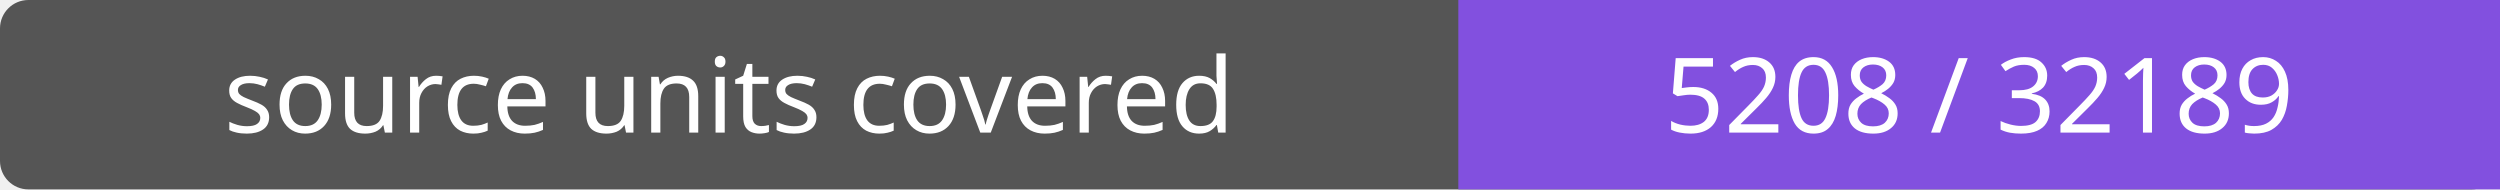
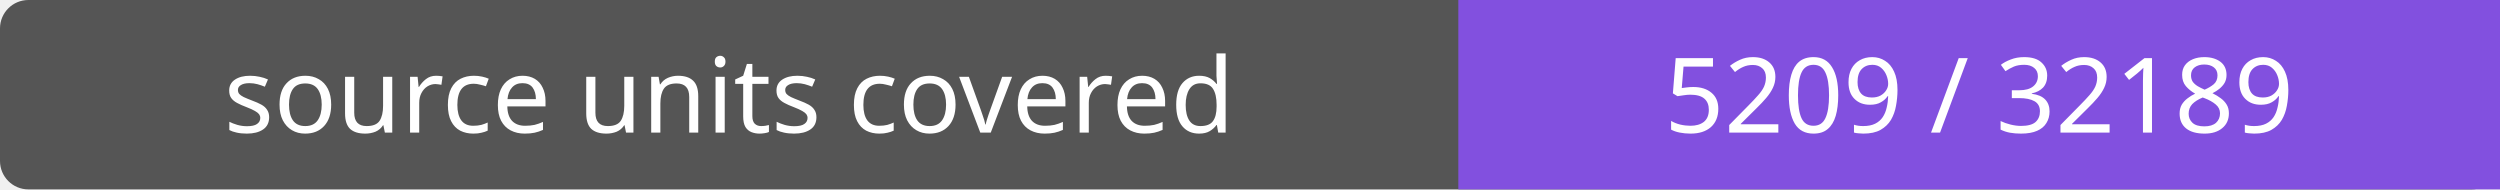
- <svg xmlns="http://www.w3.org/2000/svg" width="264" height="20" role="img" aria-label="source units covered: 5208 / 32189">
+ <svg xmlns="http://www.w3.org/2000/svg" width="264" height="20" role="img" aria-label="source units covered: 5209 / 32189">
  <rect width="264" height="20" rx="3" fill="#555" />
  <path fill="#8250df" d="M154 0h110v20H154z" />
  <g fill="#fff" text-anchor="middle" font-family="Verdana,sans-serif" font-size="11">
    <text x="77.0" y="14">source units covered</text>
-     <text x="209.0" y="14">5208 / 32189</text>
+     <text x="209.0" y="14">5209 / 32189</text>
  </g>
</svg>
